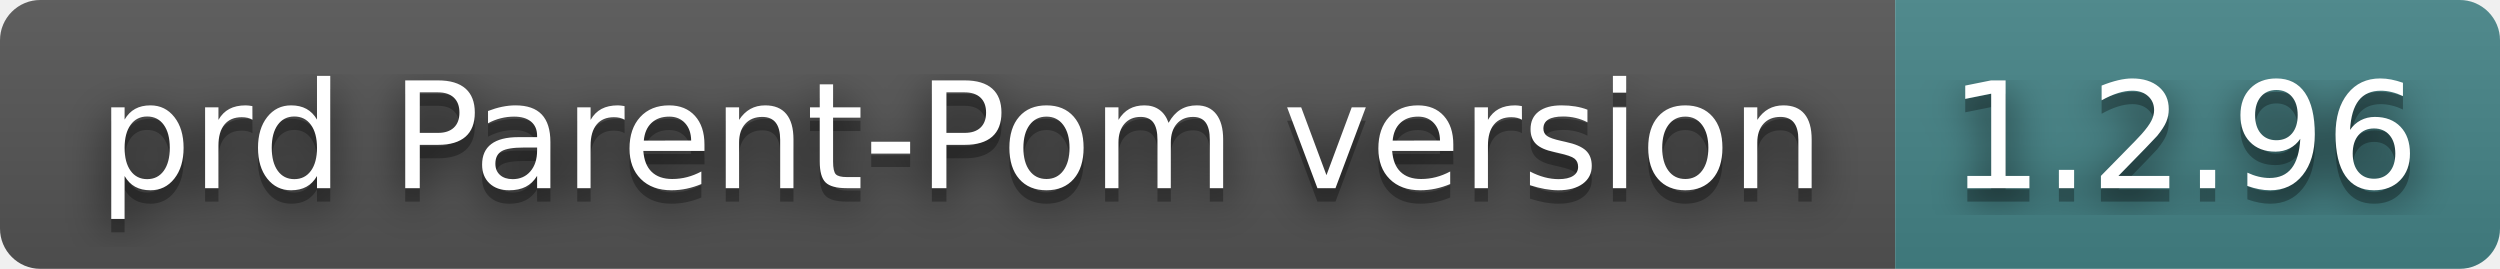
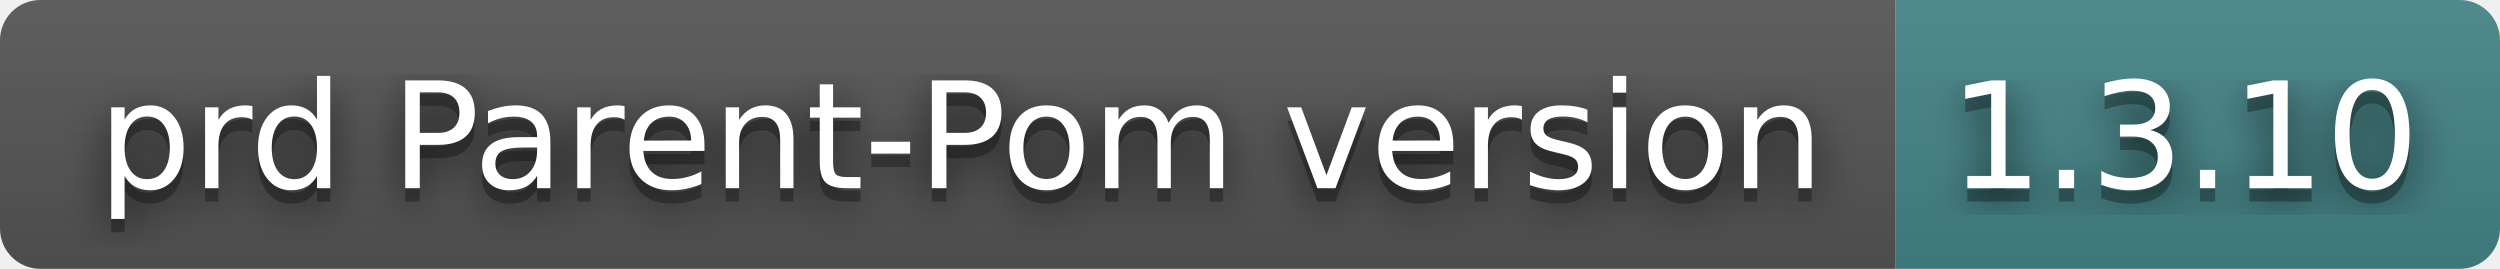
- <svg xmlns="http://www.w3.org/2000/svg" width="186" height="20" role="img" aria-label="prd Parent-Pom version: 1.2.96">
+ <svg xmlns="http://www.w3.org/2000/svg" width="186" height="20" role="img" aria-label="prd Parent-Pom version: 1.3.10">
  <filter id="blur">
    <feGaussianBlur in="SourceGraphic" stdDeviation="16" />
  </filter>
  <linearGradient id="s" x2="0" y2="100%">
    <stop offset="0" stop-color="#bbb" stop-opacity=".1" />
    <stop offset="1" stop-opacity=".1" />
  </linearGradient>
  <clipPath id="r">
    <rect width="186" height="20" rx="3" fill="#fff" />
  </clipPath>
  <g clip-path="url(#r)">
    <rect width="141" height="20" fill="#555" />
    <rect x="141" width="45" height="20" fill="#458588" />
    <rect width="186" height="20" fill="url(#s)" />
  </g>
  <g fill="#fff" text-anchor="middle" font-family="Verdana,Geneva,DejaVu Sans,sans-serif" text-rendering="geometricPrecision" font-size="110">
    <text aria-hidden="true" x="715" y="150" fill="#010101" fill-opacity=".80" filter="url(#blur)" transform="scale(.1)" textLength="1310">prd Parent-Pom version</text>
    <text aria-hidden="true" x="715" y="150" fill="#010101" fill-opacity=".3" transform="scale(.1)" textLength="1310">prd Parent-Pom version</text>
    <text x="715" y="140" transform="scale(.1)" fill="#fff" textLength="1310">prd Parent-Pom version</text>
-     <text aria-hidden="true" x="1625" y="150" fill="#010101" fill-opacity=".80" filter="url(#blur)" transform="scale(.1)" textLength="350">1.2.96</text>
-     <text aria-hidden="true" x="1625" y="150" fill="#010101" fill-opacity=".3" transform="scale(.1)" textLength="350">1.2.96</text>
-     <text x="1625" y="140" transform="scale(.1)" fill="#fff" textLength="350">1.2.96</text>
+     <text aria-hidden="true" x="1625" y="150" fill="#010101" fill-opacity=".80" filter="url(#blur)" transform="scale(.1)" textLength="350">1.3.10</text>
+     <text aria-hidden="true" x="1625" y="150" fill="#010101" fill-opacity=".3" transform="scale(.1)" textLength="350">1.3.10</text>
+     <text x="1625" y="140" transform="scale(.1)" fill="#fff" textLength="350">1.3.10</text>
  </g>
</svg>
